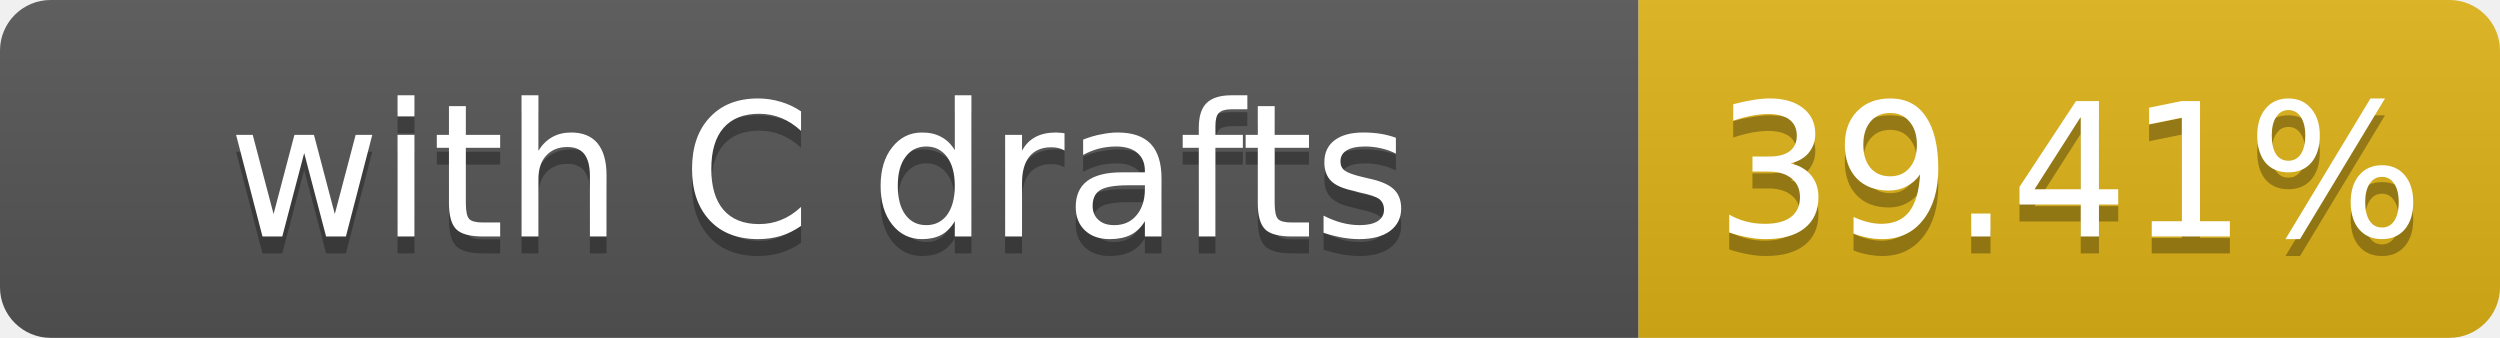
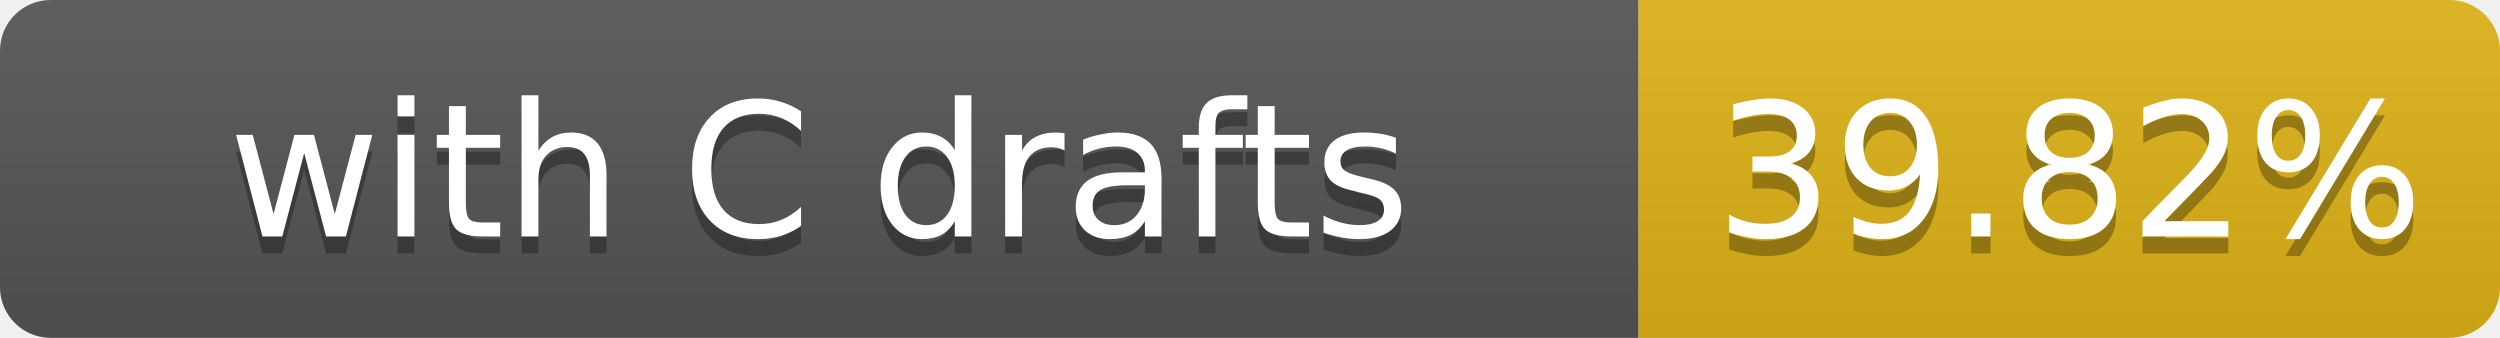
- <svg xmlns="http://www.w3.org/2000/svg" width="148" height="20" role="img" aria-label="with C drafts: 39.41%">
+ <svg xmlns="http://www.w3.org/2000/svg" width="148" height="20" role="img" aria-label="with C drafts: 39.82%">
  <linearGradient id="s" x2="0" y2="100%">
    <stop offset="0" stop-color="#bbb" stop-opacity=".1" />
    <stop offset="1" stop-opacity=".1" />
  </linearGradient>
  <clipPath id="r">
    <rect width="148" height="20" rx="3" fill="#fff" />
  </clipPath>
  <g clip-path="url(#r)">
    <rect width="97" height="20" fill="#555" />
    <rect x="97" width="51" height="20" fill="#dfb317" />
    <rect width="148" height="20" fill="url(#s)" />
  </g>
  <g fill="#fff" text-anchor="middle" font-family="Verdana,Geneva,DejaVu Sans,sans-serif" font-size="11">
    <text x="48.5" y="15" fill="#010101" fill-opacity=".3">with C drafts</text>
    <text x="48.5" y="14">with C drafts</text>
-     <text x="122.5" y="15" fill="#010101" fill-opacity=".3">39.41%</text>
-     <text x="122.5" y="14">39.41%</text>
+     <text x="122.5" y="15" fill="#010101" fill-opacity=".3">39.82%</text>
+     <text x="122.5" y="14">39.82%</text>
  </g>
</svg>
